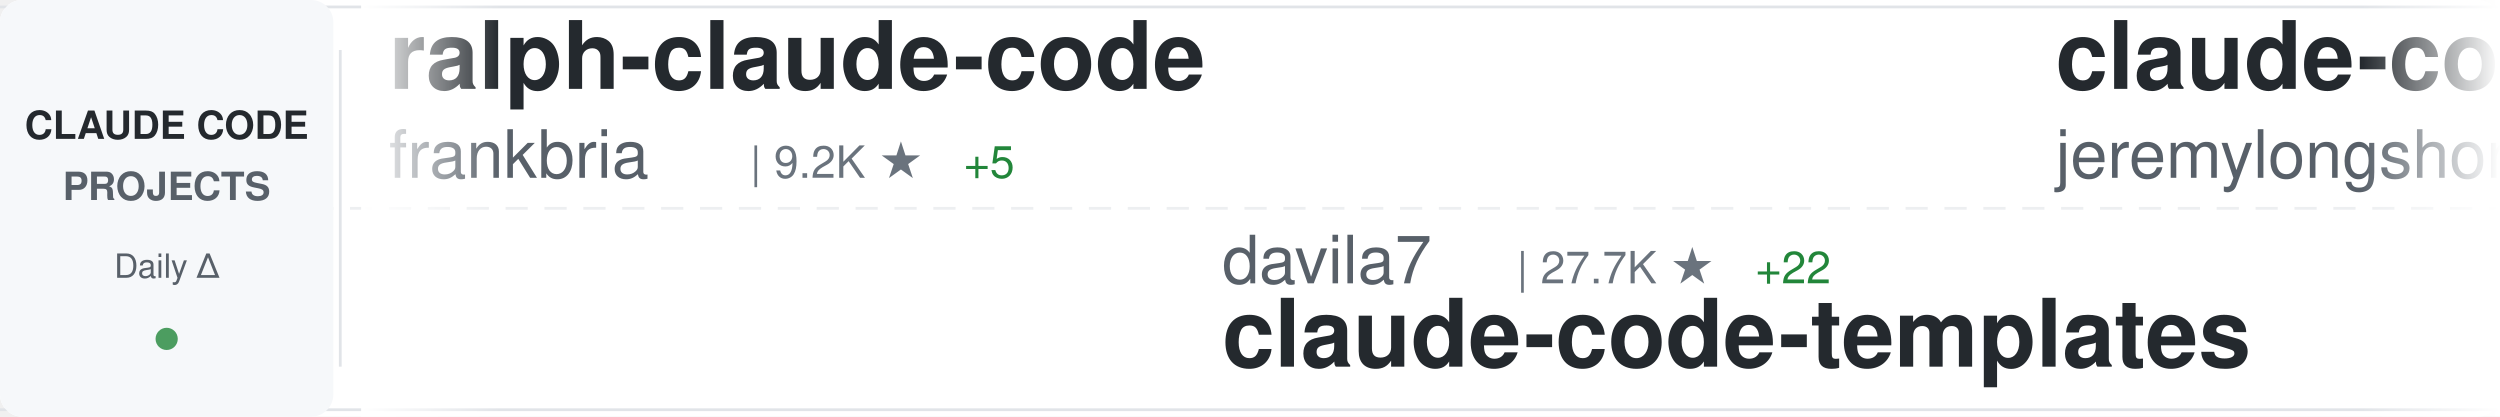
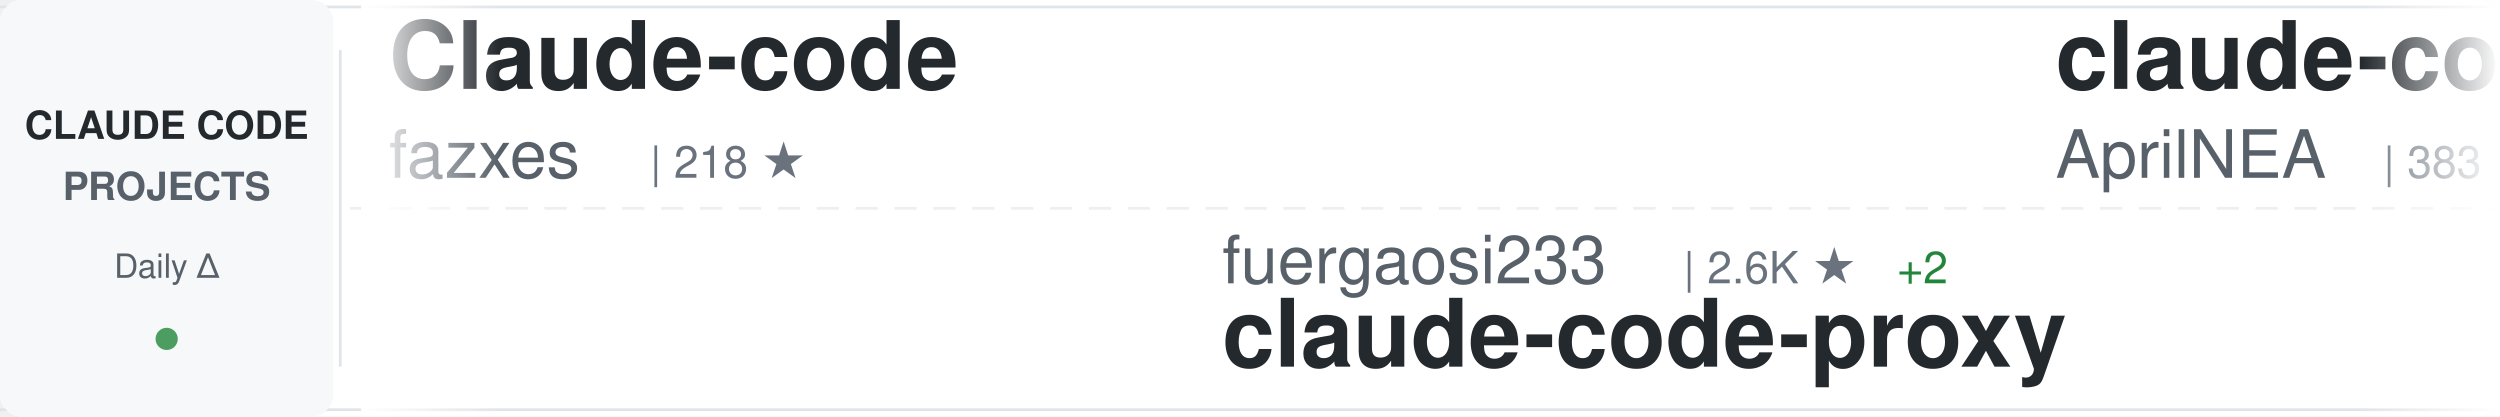
<svg xmlns="http://www.w3.org/2000/svg" width="900" height="150">
  <defs>
    <linearGradient id="awesomeLeftFade" x1="0%" y1="0%" x2="100%" y2="0%">
      <stop offset="0%" style="stop-color:#ffffff;stop-opacity:1" />
      <stop offset="100%" style="stop-color:#ffffff;stop-opacity:0" />
    </linearGradient>
    <linearGradient id="awesomeRightFade" x1="0%" y1="0%" x2="100%" y2="0%">
      <stop offset="0%" style="stop-color:#ffffff;stop-opacity:0" />
      <stop offset="100%" style="stop-color:#ffffff;stop-opacity:1" />
    </linearGradient>
  </defs>
  <rect width="900" height="150" fill="#ffffff" rx="8" />
  <rect x="0" y="2" width="900" height="1" fill="#e1e4e8" />
  <rect x="0" y="147" width="900" height="1" fill="#e1e4e8" />
  <line x1="0" y1="75" x2="900" y2="75" stroke="#e1e4e8" stroke-width="1" stroke-dasharray="8 6" opacity="0.6" />
  <rect x="0" y="0" width="120" height="150" fill="#f6f8fa" rx="8" />
  <text x="60" y="50" font-family="-apple-system, BlinkMacSystemFont, 'Segoe UI', Helvetica, Arial, sans-serif" font-size="14" font-weight="600" fill="#24292e" text-anchor="middle">CLAUDE CODE</text>
  <text x="60" y="72" font-family="-apple-system, BlinkMacSystemFont, 'Segoe UI', Helvetica, Arial, sans-serif" font-size="14" font-weight="600" fill="#586069" text-anchor="middle">PROJECTS</text>
  <text x="60" y="100" font-family="-apple-system, BlinkMacSystemFont, 'Segoe UI', Helvetica, Arial, sans-serif" font-size="12" font-weight="500" fill="#586069" text-anchor="middle">Daily Δ</text>
  <circle cx="60" cy="122" r="4" fill="#22863a" opacity="0.8" />
  <rect x="122" y="18" width="1" height="114" fill="#e1e4e8" />
  <clipPath id="awesomeTickerClip">
    <rect x="130" y="0" width="770" height="150" />
  </clipPath>
  <g clip-path="url(#awesomeTickerClip)">
    <g id="awesomeTickerItems">
      <animateTransform attributeName="transform" attributeType="XML" type="translate" from="0 0" to="-3000 0" dur="54s" repeatCount="indefinite" />
      <g transform="translate(0, 0)">
-         <text x="140" y="32" font-family="-apple-system, BlinkMacSystemFont, 'Segoe UI', Helvetica, Arial, sans-serif" font-size="34" font-weight="600" fill="#24292e">ralph-claude-code</text>
-         <text x="140" y="64" font-family="-apple-system, BlinkMacSystemFont, 'Segoe UI', Helvetica, Arial, sans-serif" font-size="24" font-weight="400" fill="#586069">frankbria</text>
-         <text x="270" y="64" font-family="-apple-system, BlinkMacSystemFont, 'Segoe UI', Helvetica, Arial, sans-serif" font-size="16" font-weight="500" fill="#6a737d">| 9.2K ★</text>
-         <text x="347" y="64" font-family="-apple-system, BlinkMacSystemFont, 'Segoe UI', Helvetica, Arial, sans-serif" font-size="16" font-weight="500" fill="#22863a"> +5</text>
+         <text x="140" y="32" font-family="-apple-system, BlinkMacSystemFont, 'Segoe UI', Helvetica, Arial, sans-serif" font-size="34" font-weight="600" fill="#24292e">Claude-code</text>
+         <text x="140" y="64" font-family="-apple-system, BlinkMacSystemFont, 'Segoe UI', Helvetica, Arial, sans-serif" font-size="24" font-weight="400" fill="#586069">fazxes</text>
+         <text x="234" y="64" font-family="-apple-system, BlinkMacSystemFont, 'Segoe UI', Helvetica, Arial, sans-serif" font-size="16" font-weight="500" fill="#6a737d">| 218 ★</text>
      </g>
      <g transform="translate(300, 0)">
-         <text x="140" y="102" font-family="-apple-system, BlinkMacSystemFont, 'Segoe UI', Helvetica, Arial, sans-serif" font-size="24" font-weight="400" fill="#586069">davila7</text>
-         <text x="246" y="102" font-family="-apple-system, BlinkMacSystemFont, 'Segoe UI', Helvetica, Arial, sans-serif" font-size="16" font-weight="500" fill="#6a737d">| 27.7K ★</text>
-         <text x="332" y="102" font-family="-apple-system, BlinkMacSystemFont, 'Segoe UI', Helvetica, Arial, sans-serif" font-size="16" font-weight="500" fill="#22863a"> +22</text>
-         <text x="140" y="132" font-family="-apple-system, BlinkMacSystemFont, 'Segoe UI', Helvetica, Arial, sans-serif" font-size="34" font-weight="600" fill="#24292e">claude-code-templates</text>
+         <text x="140" y="102" font-family="-apple-system, BlinkMacSystemFont, 'Segoe UI', Helvetica, Arial, sans-serif" font-size="24" font-weight="400" fill="#586069">fuergaosi233</text>
+         <text x="306" y="102" font-family="-apple-system, BlinkMacSystemFont, 'Segoe UI', Helvetica, Arial, sans-serif" font-size="16" font-weight="500" fill="#6a737d">| 2.6K ★</text>
+         <text x="383" y="102" font-family="-apple-system, BlinkMacSystemFont, 'Segoe UI', Helvetica, Arial, sans-serif" font-size="16" font-weight="500" fill="#22863a"> +2</text>
+         <text x="140" y="132" font-family="-apple-system, BlinkMacSystemFont, 'Segoe UI', Helvetica, Arial, sans-serif" font-size="34" font-weight="600" fill="#24292e">claude-code-proxy</text>
      </g>
      <g transform="translate(600, 0)">
-         <text x="140" y="32" font-family="-apple-system, BlinkMacSystemFont, 'Segoe UI', Helvetica, Arial, sans-serif" font-size="34" font-weight="600" fill="#24292e">claude-code-plugins-plus...</text>
-         <text x="140" y="64" font-family="-apple-system, BlinkMacSystemFont, 'Segoe UI', Helvetica, Arial, sans-serif" font-size="24" font-weight="400" fill="#586069">jeremylongshore</text>
-         <text x="342" y="64" font-family="-apple-system, BlinkMacSystemFont, 'Segoe UI', Helvetica, Arial, sans-serif" font-size="16" font-weight="500" fill="#6a737d">| 2.3K ★</text>
-         <text x="419" y="64" font-family="-apple-system, BlinkMacSystemFont, 'Segoe UI', Helvetica, Arial, sans-serif" font-size="16" font-weight="500" fill="#22863a"> +3</text>
+         <text x="140" y="32" font-family="-apple-system, BlinkMacSystemFont, 'Segoe UI', Helvetica, Arial, sans-serif" font-size="34" font-weight="600" fill="#24292e">claude-code-source</text>
+         <text x="140" y="64" font-family="-apple-system, BlinkMacSystemFont, 'Segoe UI', Helvetica, Arial, sans-serif" font-size="24" font-weight="400" fill="#586069">AprilNEA</text>
+         <text x="258" y="64" font-family="-apple-system, BlinkMacSystemFont, 'Segoe UI', Helvetica, Arial, sans-serif" font-size="16" font-weight="500" fill="#6a737d">| 383 ★</text>
      </g>
      <g transform="translate(900, 0)">
-         <text x="140" y="102" font-family="-apple-system, BlinkMacSystemFont, 'Segoe UI', Helvetica, Arial, sans-serif" font-size="24" font-weight="400" fill="#586069">oboard</text>
-         <text x="234" y="102" font-family="-apple-system, BlinkMacSystemFont, 'Segoe UI', Helvetica, Arial, sans-serif" font-size="16" font-weight="500" fill="#6a737d">| 3.2K ★</text>
-         <text x="311" y="102" font-family="-apple-system, BlinkMacSystemFont, 'Segoe UI', Helvetica, Arial, sans-serif" font-size="16" font-weight="500" fill="#22863a"> +4</text>
-         <text x="140" y="132" font-family="-apple-system, BlinkMacSystemFont, 'Segoe UI', Helvetica, Arial, sans-serif" font-size="34" font-weight="600" fill="#24292e">claude-code-rev</text>
+         <text x="140" y="102" font-family="-apple-system, BlinkMacSystemFont, 'Segoe UI', Helvetica, Arial, sans-serif" font-size="24" font-weight="400" fill="#586069">Alishahryar1</text>
+         <text x="306" y="102" font-family="-apple-system, BlinkMacSystemFont, 'Segoe UI', Helvetica, Arial, sans-serif" font-size="16" font-weight="500" fill="#6a737d">| 31.8K ★</text>
+         <text x="392" y="102" font-family="-apple-system, BlinkMacSystemFont, 'Segoe UI', Helvetica, Arial, sans-serif" font-size="16" font-weight="500" fill="#22863a"> +276</text>
+         <text x="140" y="132" font-family="-apple-system, BlinkMacSystemFont, 'Segoe UI', Helvetica, Arial, sans-serif" font-size="34" font-weight="600" fill="#24292e">free-claude-code</text>
      </g>
      <g transform="translate(1200, 0)">
-         <text x="140" y="32" font-family="-apple-system, BlinkMacSystemFont, 'Segoe UI', Helvetica, Arial, sans-serif" font-size="34" font-weight="600" fill="#24292e">claude-code-engineering</text>
-         <text x="140" y="64" font-family="-apple-system, BlinkMacSystemFont, 'Segoe UI', Helvetica, Arial, sans-serif" font-size="24" font-weight="400" fill="#586069">huangjia2019</text>
-         <text x="306" y="64" font-family="-apple-system, BlinkMacSystemFont, 'Segoe UI', Helvetica, Arial, sans-serif" font-size="16" font-weight="500" fill="#6a737d">| 759 ★</text>
-         <text x="374" y="64" font-family="-apple-system, BlinkMacSystemFont, 'Segoe UI', Helvetica, Arial, sans-serif" font-size="16" font-weight="500" fill="#22863a"> +9</text>
+         <text x="140" y="32" font-family="-apple-system, BlinkMacSystemFont, 'Segoe UI', Helvetica, Arial, sans-serif" font-size="34" font-weight="600" fill="#24292e">claude-code-harness</text>
+         <text x="140" y="64" font-family="-apple-system, BlinkMacSystemFont, 'Segoe UI', Helvetica, Arial, sans-serif" font-size="24" font-weight="400" fill="#586069">Chachamaru127</text>
+         <text x="318" y="64" font-family="-apple-system, BlinkMacSystemFont, 'Segoe UI', Helvetica, Arial, sans-serif" font-size="16" font-weight="500" fill="#6a737d">| 2.5K ★</text>
+         <text x="395" y="64" font-family="-apple-system, BlinkMacSystemFont, 'Segoe UI', Helvetica, Arial, sans-serif" font-size="16" font-weight="500" fill="#22863a"> +65</text>
      </g>
      <g transform="translate(1500, 0)">
-         <text x="140" y="102" font-family="-apple-system, BlinkMacSystemFont, 'Segoe UI', Helvetica, Arial, sans-serif" font-size="24" font-weight="400" fill="#586069">LING71671</text>
-         <text x="270" y="102" font-family="-apple-system, BlinkMacSystemFont, 'Segoe UI', Helvetica, Arial, sans-serif" font-size="16" font-weight="500" fill="#6a737d">| 874 ★</text>
-         <text x="338" y="102" font-family="-apple-system, BlinkMacSystemFont, 'Segoe UI', Helvetica, Arial, sans-serif" font-size="16" font-weight="500" fill="#22863a"> +5</text>
-         <text x="140" y="132" font-family="-apple-system, BlinkMacSystemFont, 'Segoe UI', Helvetica, Arial, sans-serif" font-size="34" font-weight="600" fill="#24292e">Open-ClaudeCode</text>
+         <text x="140" y="102" font-family="-apple-system, BlinkMacSystemFont, 'Segoe UI', Helvetica, Arial, sans-serif" font-size="24" font-weight="400" fill="#586069">Windy3f3f3f3f</text>
+         <text x="318" y="102" font-family="-apple-system, BlinkMacSystemFont, 'Segoe UI', Helvetica, Arial, sans-serif" font-size="16" font-weight="500" fill="#6a737d">| 2.5K ★</text>
+         <text x="395" y="102" font-family="-apple-system, BlinkMacSystemFont, 'Segoe UI', Helvetica, Arial, sans-serif" font-size="16" font-weight="500" fill="#22863a"> +13</text>
+         <text x="140" y="132" font-family="-apple-system, BlinkMacSystemFont, 'Segoe UI', Helvetica, Arial, sans-serif" font-size="34" font-weight="600" fill="#24292e">how-claude-code-works</text>
      </g>
      <g transform="translate(1800, 0)">
-         <text x="140" y="32" font-family="-apple-system, BlinkMacSystemFont, 'Segoe UI', Helvetica, Arial, sans-serif" font-size="34" font-weight="600" fill="#24292e">sc-claude-code-files</text>
-         <text x="140" y="64" font-family="-apple-system, BlinkMacSystemFont, 'Segoe UI', Helvetica, Arial, sans-serif" font-size="24" font-weight="400" fill="#586069">https-deeplearning-ai</text>
-         <text x="414" y="64" font-family="-apple-system, BlinkMacSystemFont, 'Segoe UI', Helvetica, Arial, sans-serif" font-size="16" font-weight="500" fill="#6a737d">| 522 ★</text>
+         <text x="140" y="32" font-family="-apple-system, BlinkMacSystemFont, 'Segoe UI', Helvetica, Arial, sans-serif" font-size="34" font-weight="600" fill="#24292e">Claude-Code-Source-Study</text>
+         <text x="140" y="64" font-family="-apple-system, BlinkMacSystemFont, 'Segoe UI', Helvetica, Arial, sans-serif" font-size="24" font-weight="400" fill="#586069">luyao618</text>
+         <text x="258" y="64" font-family="-apple-system, BlinkMacSystemFont, 'Segoe UI', Helvetica, Arial, sans-serif" font-size="16" font-weight="500" fill="#6a737d">| 1.5K ★</text>
+         <text x="335" y="64" font-family="-apple-system, BlinkMacSystemFont, 'Segoe UI', Helvetica, Arial, sans-serif" font-size="16" font-weight="500" fill="#22863a"> +5</text>
      </g>
      <g transform="translate(2100, 0)">
-         <text x="140" y="102" font-family="-apple-system, BlinkMacSystemFont, 'Segoe UI', Helvetica, Arial, sans-serif" font-size="24" font-weight="400" fill="#586069">darcyegb</text>
-         <text x="258" y="102" font-family="-apple-system, BlinkMacSystemFont, 'Segoe UI', Helvetica, Arial, sans-serif" font-size="16" font-weight="500" fill="#6a737d">| 711 ★</text>
-         <text x="140" y="132" font-family="-apple-system, BlinkMacSystemFont, 'Segoe UI', Helvetica, Arial, sans-serif" font-size="34" font-weight="600" fill="#24292e">ClaudeCodeAgents</text>
+         <text x="140" y="102" font-family="-apple-system, BlinkMacSystemFont, 'Segoe UI', Helvetica, Arial, sans-serif" font-size="24" font-weight="400" fill="#586069">diet103</text>
+         <text x="246" y="102" font-family="-apple-system, BlinkMacSystemFont, 'Segoe UI', Helvetica, Arial, sans-serif" font-size="16" font-weight="500" fill="#6a737d">| 9.7K ★</text>
+         <text x="323" y="102" font-family="-apple-system, BlinkMacSystemFont, 'Segoe UI', Helvetica, Arial, sans-serif" font-size="16" font-weight="500" fill="#22863a"> +2</text>
+         <text x="140" y="132" font-family="-apple-system, BlinkMacSystemFont, 'Segoe UI', Helvetica, Arial, sans-serif" font-size="34" font-weight="600" fill="#24292e">claude-code-infrastructu...</text>
      </g>
      <g transform="translate(2400, 0)">
        <text x="140" y="32" font-family="-apple-system, BlinkMacSystemFont, 'Segoe UI', Helvetica, Arial, sans-serif" font-size="34" font-weight="600" fill="#24292e">claude-code</text>
-         <text x="140" y="64" font-family="-apple-system, BlinkMacSystemFont, 'Segoe UI', Helvetica, Arial, sans-serif" font-size="24" font-weight="400" fill="#586069">alex000kim</text>
-         <text x="282" y="64" font-family="-apple-system, BlinkMacSystemFont, 'Segoe UI', Helvetica, Arial, sans-serif" font-size="16" font-weight="500" fill="#6a737d">| 227 ★</text>
+         <text x="140" y="64" font-family="-apple-system, BlinkMacSystemFont, 'Segoe UI', Helvetica, Arial, sans-serif" font-size="24" font-weight="400" fill="#586069">T-Lab-CUHKSZ</text>
+         <text x="306" y="64" font-family="-apple-system, BlinkMacSystemFont, 'Segoe UI', Helvetica, Arial, sans-serif" font-size="16" font-weight="500" fill="#6a737d">| 317 ★</text>
      </g>
      <g transform="translate(2700, 0)">
        <text x="140" y="102" font-family="-apple-system, BlinkMacSystemFont, 'Segoe UI', Helvetica, Arial, sans-serif" font-size="24" font-weight="400" fill="#586069">anthropics</text>
        <text x="282" y="102" font-family="-apple-system, BlinkMacSystemFont, 'Segoe UI', Helvetica, Arial, sans-serif" font-size="16" font-weight="500" fill="#6a737d">| 858 ★</text>
        <text x="350" y="102" font-family="-apple-system, BlinkMacSystemFont, 'Segoe UI', Helvetica, Arial, sans-serif" font-size="16" font-weight="500" fill="#22863a"> +2</text>
        <text x="140" y="132" font-family="-apple-system, BlinkMacSystemFont, 'Segoe UI', Helvetica, Arial, sans-serif" font-size="34" font-weight="600" fill="#24292e">claude-code-base-action</text>
      </g>
      <g transform="translate(3000, 0)">
-         <text x="140" y="32" font-family="-apple-system, BlinkMacSystemFont, 'Segoe UI', Helvetica, Arial, sans-serif" font-size="34" font-weight="600" fill="#24292e">ralph-claude-code</text>
-         <text x="140" y="64" font-family="-apple-system, BlinkMacSystemFont, 'Segoe UI', Helvetica, Arial, sans-serif" font-size="24" font-weight="400" fill="#586069">frankbria</text>
-         <text x="270" y="64" font-family="-apple-system, BlinkMacSystemFont, 'Segoe UI', Helvetica, Arial, sans-serif" font-size="16" font-weight="500" fill="#6a737d">| 9.2K ★</text>
-         <text x="347" y="64" font-family="-apple-system, BlinkMacSystemFont, 'Segoe UI', Helvetica, Arial, sans-serif" font-size="16" font-weight="500" fill="#22863a"> +5</text>
+         <text x="140" y="32" font-family="-apple-system, BlinkMacSystemFont, 'Segoe UI', Helvetica, Arial, sans-serif" font-size="34" font-weight="600" fill="#24292e">Claude-code</text>
+         <text x="140" y="64" font-family="-apple-system, BlinkMacSystemFont, 'Segoe UI', Helvetica, Arial, sans-serif" font-size="24" font-weight="400" fill="#586069">fazxes</text>
+         <text x="234" y="64" font-family="-apple-system, BlinkMacSystemFont, 'Segoe UI', Helvetica, Arial, sans-serif" font-size="16" font-weight="500" fill="#6a737d">| 218 ★</text>
      </g>
      <g transform="translate(3300, 0)">
-         <text x="140" y="102" font-family="-apple-system, BlinkMacSystemFont, 'Segoe UI', Helvetica, Arial, sans-serif" font-size="24" font-weight="400" fill="#586069">davila7</text>
-         <text x="246" y="102" font-family="-apple-system, BlinkMacSystemFont, 'Segoe UI', Helvetica, Arial, sans-serif" font-size="16" font-weight="500" fill="#6a737d">| 27.7K ★</text>
-         <text x="332" y="102" font-family="-apple-system, BlinkMacSystemFont, 'Segoe UI', Helvetica, Arial, sans-serif" font-size="16" font-weight="500" fill="#22863a"> +22</text>
-         <text x="140" y="132" font-family="-apple-system, BlinkMacSystemFont, 'Segoe UI', Helvetica, Arial, sans-serif" font-size="34" font-weight="600" fill="#24292e">claude-code-templates</text>
+         <text x="140" y="102" font-family="-apple-system, BlinkMacSystemFont, 'Segoe UI', Helvetica, Arial, sans-serif" font-size="24" font-weight="400" fill="#586069">fuergaosi233</text>
+         <text x="306" y="102" font-family="-apple-system, BlinkMacSystemFont, 'Segoe UI', Helvetica, Arial, sans-serif" font-size="16" font-weight="500" fill="#6a737d">| 2.6K ★</text>
+         <text x="383" y="102" font-family="-apple-system, BlinkMacSystemFont, 'Segoe UI', Helvetica, Arial, sans-serif" font-size="16" font-weight="500" fill="#22863a"> +2</text>
+         <text x="140" y="132" font-family="-apple-system, BlinkMacSystemFont, 'Segoe UI', Helvetica, Arial, sans-serif" font-size="34" font-weight="600" fill="#24292e">claude-code-proxy</text>
      </g>
      <g transform="translate(3600, 0)">
-         <text x="140" y="32" font-family="-apple-system, BlinkMacSystemFont, 'Segoe UI', Helvetica, Arial, sans-serif" font-size="34" font-weight="600" fill="#24292e">claude-code-plugins-plus...</text>
-         <text x="140" y="64" font-family="-apple-system, BlinkMacSystemFont, 'Segoe UI', Helvetica, Arial, sans-serif" font-size="24" font-weight="400" fill="#586069">jeremylongshore</text>
-         <text x="342" y="64" font-family="-apple-system, BlinkMacSystemFont, 'Segoe UI', Helvetica, Arial, sans-serif" font-size="16" font-weight="500" fill="#6a737d">| 2.3K ★</text>
-         <text x="419" y="64" font-family="-apple-system, BlinkMacSystemFont, 'Segoe UI', Helvetica, Arial, sans-serif" font-size="16" font-weight="500" fill="#22863a"> +3</text>
+         <text x="140" y="32" font-family="-apple-system, BlinkMacSystemFont, 'Segoe UI', Helvetica, Arial, sans-serif" font-size="34" font-weight="600" fill="#24292e">claude-code-source</text>
+         <text x="140" y="64" font-family="-apple-system, BlinkMacSystemFont, 'Segoe UI', Helvetica, Arial, sans-serif" font-size="24" font-weight="400" fill="#586069">AprilNEA</text>
+         <text x="258" y="64" font-family="-apple-system, BlinkMacSystemFont, 'Segoe UI', Helvetica, Arial, sans-serif" font-size="16" font-weight="500" fill="#6a737d">| 383 ★</text>
      </g>
      <g transform="translate(3900, 0)">
-         <text x="140" y="102" font-family="-apple-system, BlinkMacSystemFont, 'Segoe UI', Helvetica, Arial, sans-serif" font-size="24" font-weight="400" fill="#586069">oboard</text>
-         <text x="234" y="102" font-family="-apple-system, BlinkMacSystemFont, 'Segoe UI', Helvetica, Arial, sans-serif" font-size="16" font-weight="500" fill="#6a737d">| 3.2K ★</text>
-         <text x="311" y="102" font-family="-apple-system, BlinkMacSystemFont, 'Segoe UI', Helvetica, Arial, sans-serif" font-size="16" font-weight="500" fill="#22863a"> +4</text>
-         <text x="140" y="132" font-family="-apple-system, BlinkMacSystemFont, 'Segoe UI', Helvetica, Arial, sans-serif" font-size="34" font-weight="600" fill="#24292e">claude-code-rev</text>
+         <text x="140" y="102" font-family="-apple-system, BlinkMacSystemFont, 'Segoe UI', Helvetica, Arial, sans-serif" font-size="24" font-weight="400" fill="#586069">Alishahryar1</text>
+         <text x="306" y="102" font-family="-apple-system, BlinkMacSystemFont, 'Segoe UI', Helvetica, Arial, sans-serif" font-size="16" font-weight="500" fill="#6a737d">| 31.8K ★</text>
+         <text x="392" y="102" font-family="-apple-system, BlinkMacSystemFont, 'Segoe UI', Helvetica, Arial, sans-serif" font-size="16" font-weight="500" fill="#22863a"> +276</text>
+         <text x="140" y="132" font-family="-apple-system, BlinkMacSystemFont, 'Segoe UI', Helvetica, Arial, sans-serif" font-size="34" font-weight="600" fill="#24292e">free-claude-code</text>
      </g>
    </g>
  </g>
  <rect x="130" y="0" width="50" height="150" fill="url(#awesomeLeftFade)" />
  <rect x="850" y="0" width="50" height="150" fill="url(#awesomeRightFade)" />
</svg>
